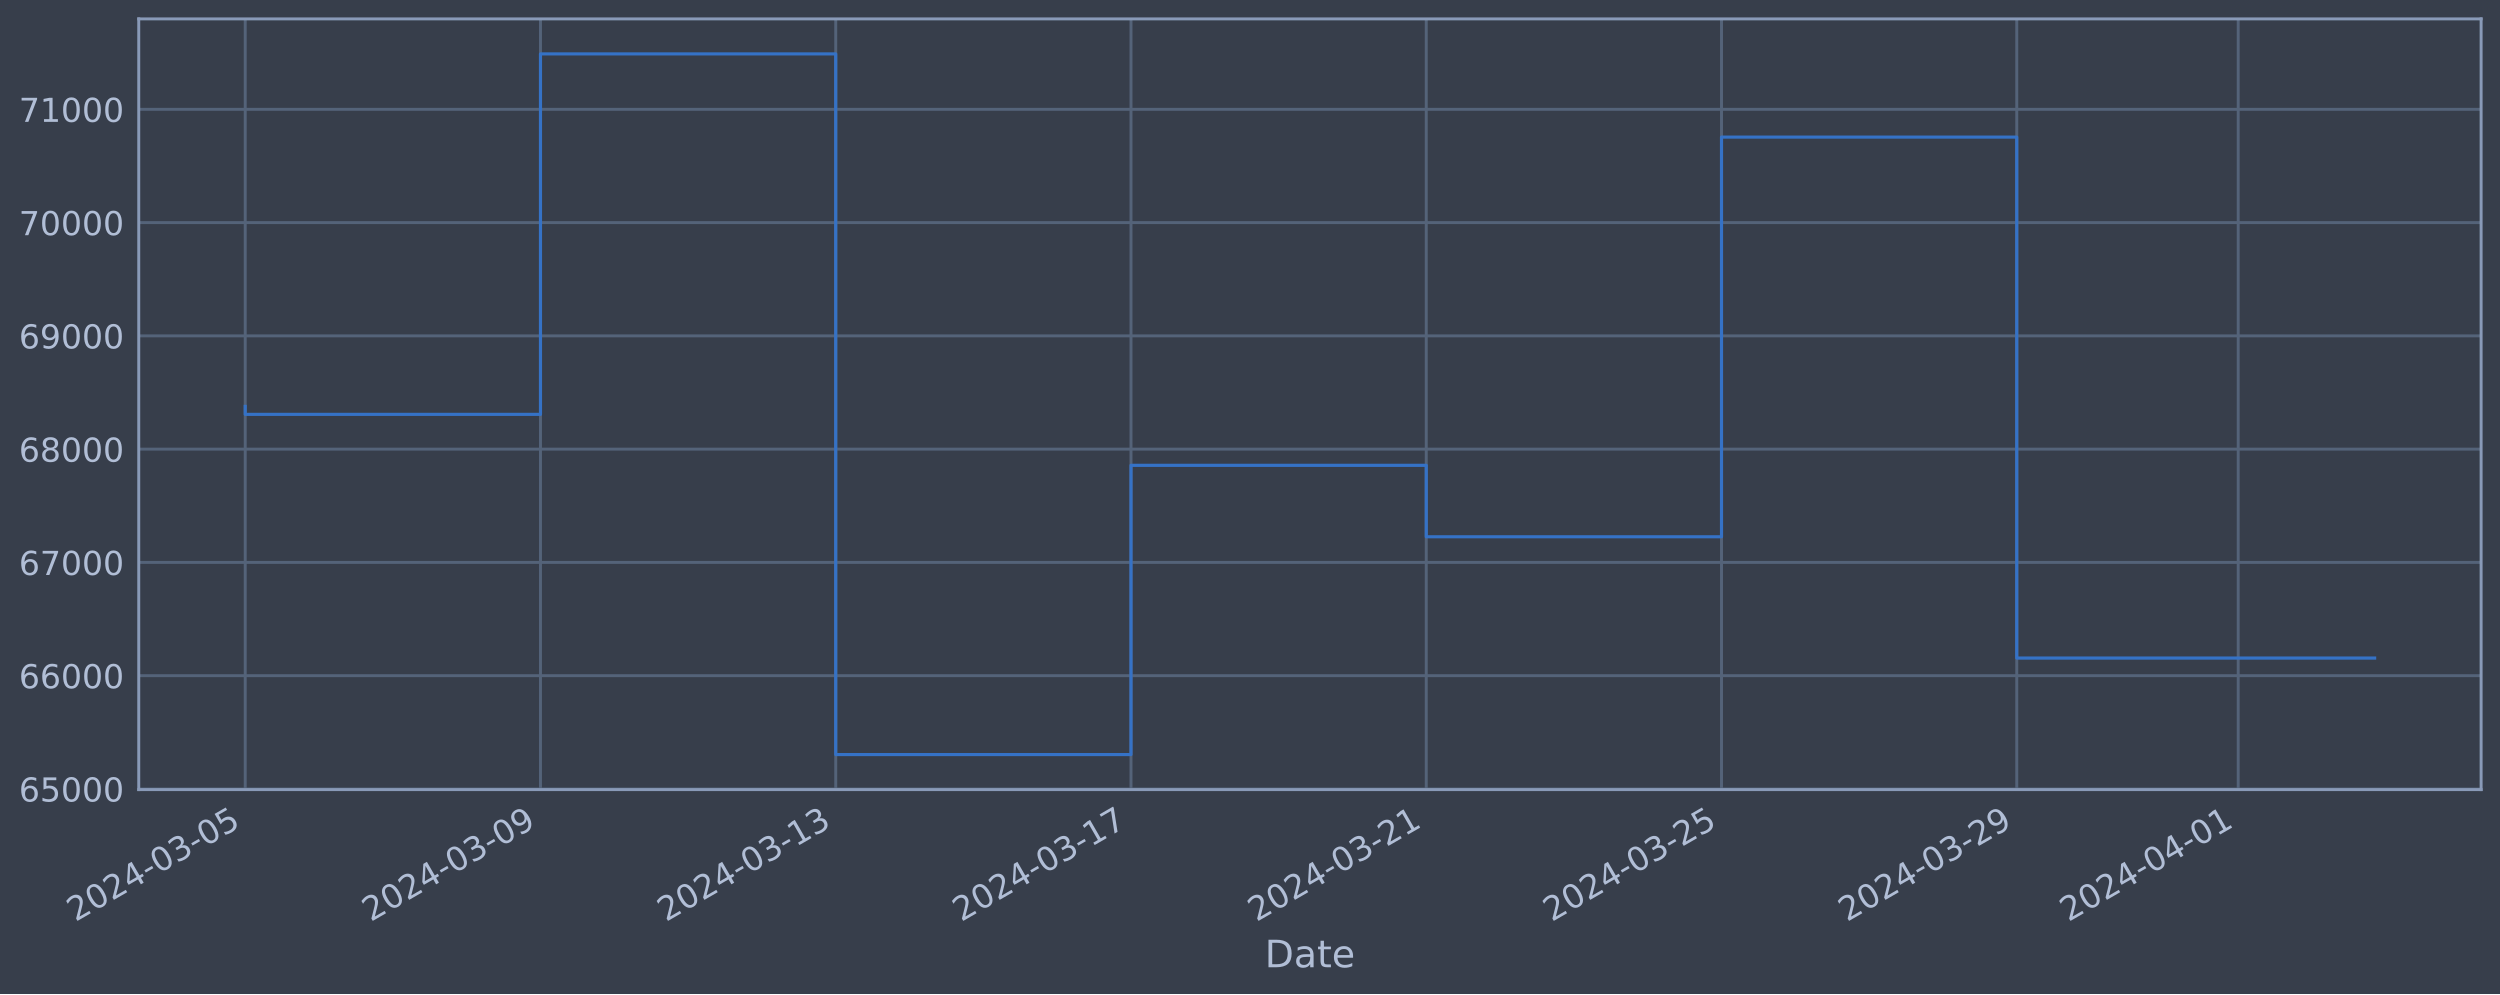
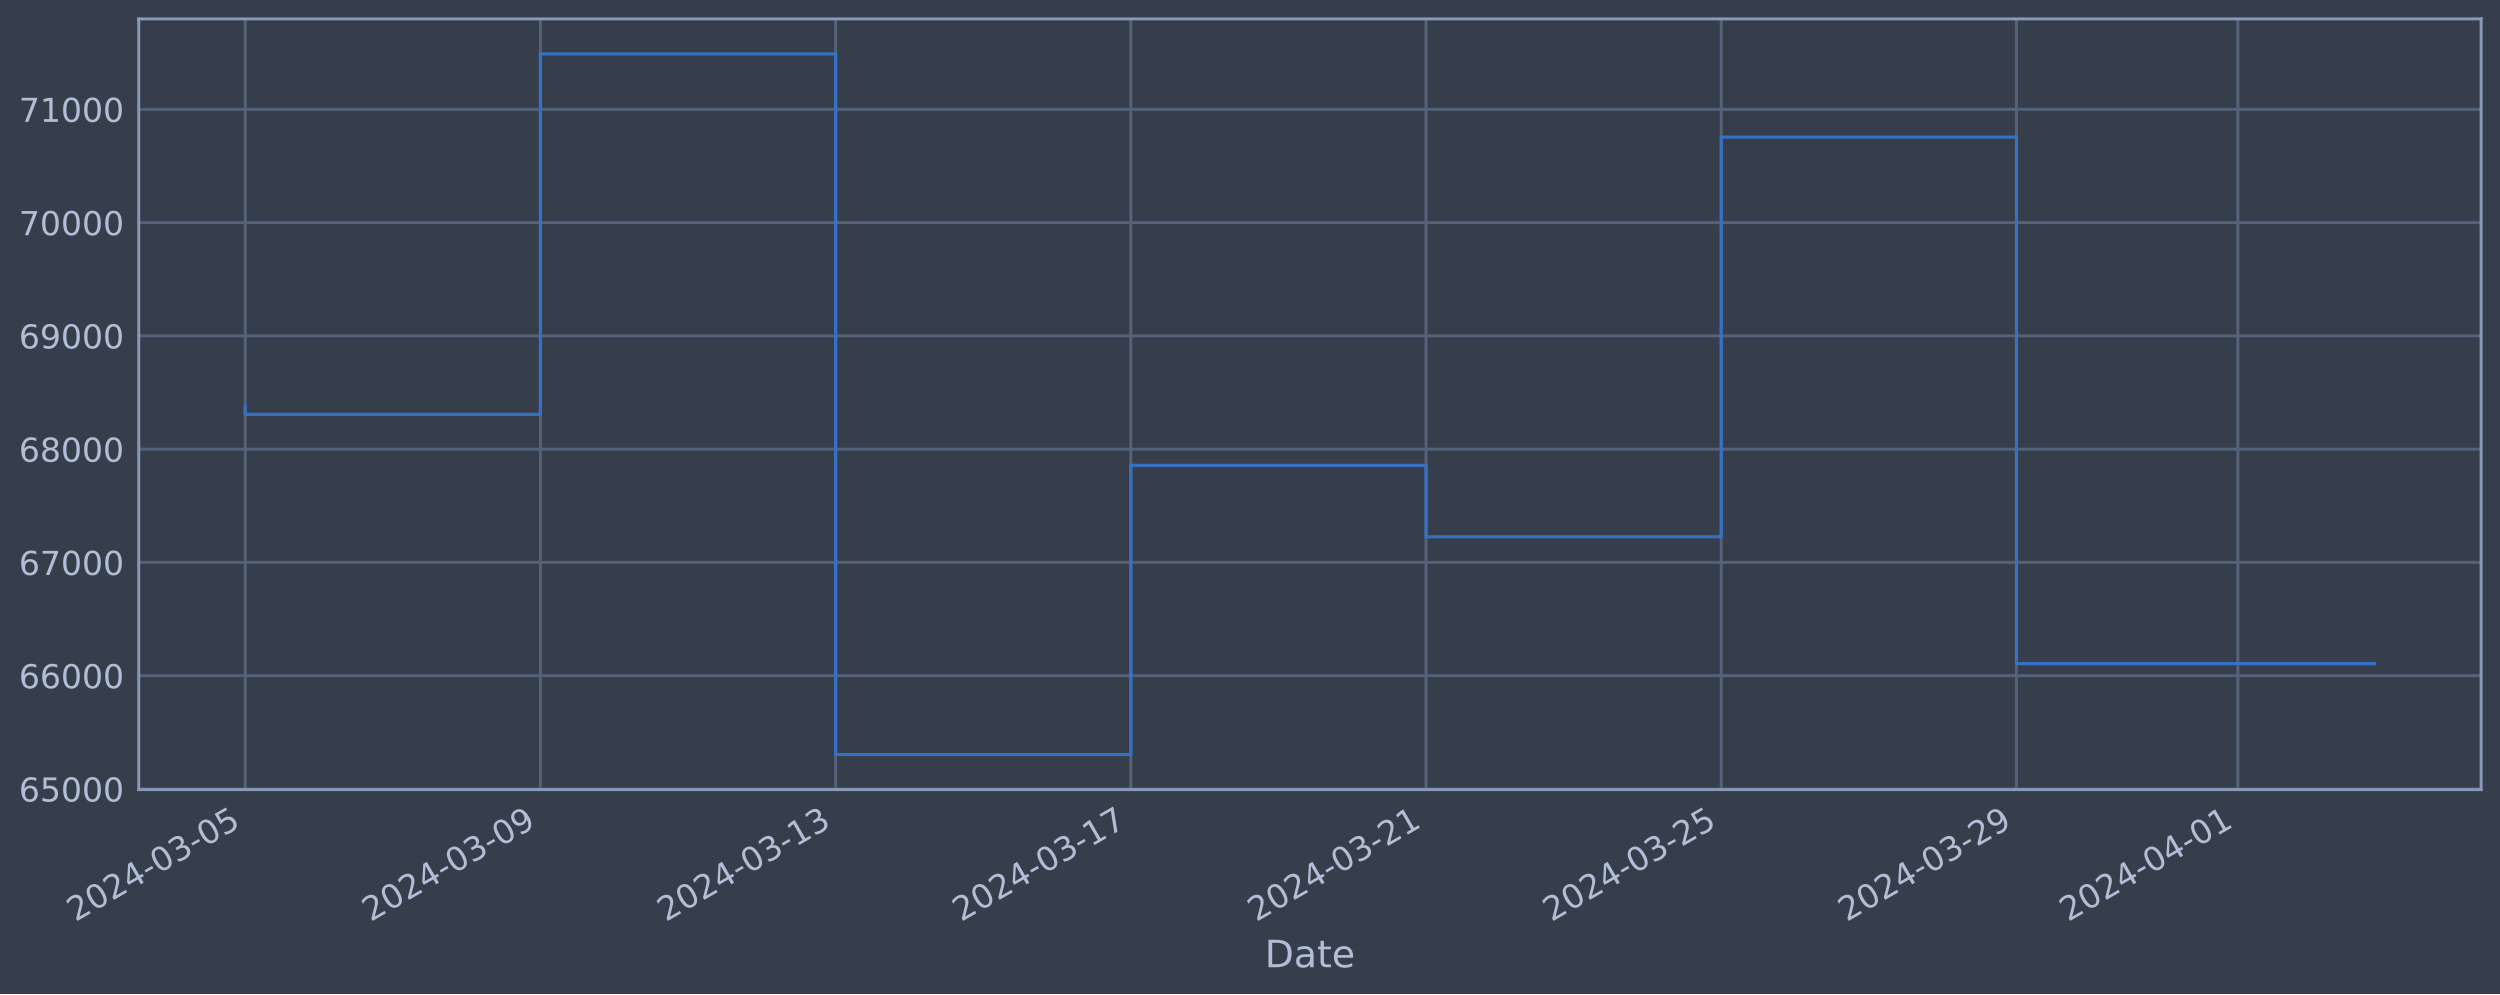
<svg xmlns="http://www.w3.org/2000/svg" xmlns:xlink="http://www.w3.org/1999/xlink" width="952.884pt" height="378.87pt" viewBox="0 0 952.884 378.87" version="1.1">
  <defs>
    <style type="text/css">*{stroke-linejoin: round; stroke-linecap: butt}</style>
  </defs>
  <g id="figure_1">
    <g id="patch_1">
      <path d="M 0 378.87  L 952.884 378.87  L 952.884 0  L 0 0  z " style="fill: #373e4b" />
    </g>
    <g id="axes_1">
      <g id="patch_2">
        <path d="M 52.884 300.96  L 945.684 300.96  L 945.684 7.2  L 52.884 7.2  z " style="fill: #373e4b" />
      </g>
      <g id="matplotlib.axis_1">
        <g id="xtick_1">
          <g id="line2d_1">
-             <path d="M 93.466 300.96  L 93.466 7.2  " clip-path="url(#p854fa322c3)" style="fill: none; stroke: #546379; stroke-width: 1.12; stroke-linecap: square" />
+             <path d="M 93.466 300.96  L 93.466 7.2  " clip-path="url(#pff5b98bb50)" style="fill: none; stroke: #546379; stroke-width: 1.12; stroke-linecap: square" />
          </g>
          <g id="line2d_2" />
          <g id="text_1">
            <g style="fill: #b1bed6" transform="translate(28.74006 351.4642) rotate(-30) scale(0.126 -0.126)">
              <defs>
                <path id="DejaVuSans-32" d="M 1228 531  L 3431 531  L 3431 0  L 469 0  L 469 531  Q 828 903 1448 1529  Q 2069 2156 2228 2338  Q 2531 2678 2651 2914  Q 2772 3150 2772 3378  Q 2772 3750 2511 3984  Q 2250 4219 1831 4219  Q 1534 4219 1204 4116  Q 875 4013 500 3803  L 500 4441  Q 881 4594 1212 4672  Q 1544 4750 1819 4750  Q 2544 4750 2975 4387  Q 3406 4025 3406 3419  Q 3406 3131 3298 2873  Q 3191 2616 2906 2266  Q 2828 2175 2409 1742  Q 1991 1309 1228 531  z " transform="scale(0.015625)" />
                <path id="DejaVuSans-30" d="M 2034 4250  Q 1547 4250 1301 3770  Q 1056 3291 1056 2328  Q 1056 1369 1301 889  Q 1547 409 2034 409  Q 2525 409 2770 889  Q 3016 1369 3016 2328  Q 3016 3291 2770 3770  Q 2525 4250 2034 4250  z M 2034 4750  Q 2819 4750 3233 4129  Q 3647 3509 3647 2328  Q 3647 1150 3233 529  Q 2819 -91 2034 -91  Q 1250 -91 836 529  Q 422 1150 422 2328  Q 422 3509 836 4129  Q 1250 4750 2034 4750  z " transform="scale(0.015625)" />
                <path id="DejaVuSans-34" d="M 2419 4116  L 825 1625  L 2419 1625  L 2419 4116  z M 2253 4666  L 3047 4666  L 3047 1625  L 3713 1625  L 3713 1100  L 3047 1100  L 3047 0  L 2419 0  L 2419 1100  L 313 1100  L 313 1709  L 2253 4666  z " transform="scale(0.015625)" />
                <path id="DejaVuSans-2d" d="M 313 2009  L 1997 2009  L 1997 1497  L 313 1497  L 313 2009  z " transform="scale(0.015625)" />
                <path id="DejaVuSans-33" d="M 2597 2516  Q 3050 2419 3304 2112  Q 3559 1806 3559 1356  Q 3559 666 3084 287  Q 2609 -91 1734 -91  Q 1441 -91 1130 -33  Q 819 25 488 141  L 488 750  Q 750 597 1062 519  Q 1375 441 1716 441  Q 2309 441 2620 675  Q 2931 909 2931 1356  Q 2931 1769 2642 2001  Q 2353 2234 1838 2234  L 1294 2234  L 1294 2753  L 1863 2753  Q 2328 2753 2575 2939  Q 2822 3125 2822 3475  Q 2822 3834 2567 4026  Q 2313 4219 1838 4219  Q 1578 4219 1281 4162  Q 984 4106 628 3988  L 628 4550  Q 988 4650 1302 4700  Q 1616 4750 1894 4750  Q 2613 4750 3031 4423  Q 3450 4097 3450 3541  Q 3450 3153 3228 2886  Q 3006 2619 2597 2516  z " transform="scale(0.015625)" />
                <path id="DejaVuSans-35" d="M 691 4666  L 3169 4666  L 3169 4134  L 1269 4134  L 1269 2991  Q 1406 3038 1543 3061  Q 1681 3084 1819 3084  Q 2600 3084 3056 2656  Q 3513 2228 3513 1497  Q 3513 744 3044 326  Q 2575 -91 1722 -91  Q 1428 -91 1123 -41  Q 819 9 494 109  L 494 744  Q 775 591 1075 516  Q 1375 441 1709 441  Q 2250 441 2565 725  Q 2881 1009 2881 1497  Q 2881 1984 2565 2268  Q 2250 2553 1709 2553  Q 1456 2553 1204 2497  Q 953 2441 691 2322  L 691 4666  z " transform="scale(0.015625)" />
              </defs>
              <use xlink:href="#DejaVuSans-32" />
              <use xlink:href="#DejaVuSans-30" x="63.623" />
              <use xlink:href="#DejaVuSans-32" x="127.246" />
              <use xlink:href="#DejaVuSans-34" x="190.869" />
              <use xlink:href="#DejaVuSans-2d" x="254.492" />
              <use xlink:href="#DejaVuSans-30" x="290.576" />
              <use xlink:href="#DejaVuSans-33" x="354.199" />
              <use xlink:href="#DejaVuSans-2d" x="417.822" />
              <use xlink:href="#DejaVuSans-30" x="453.906" />
              <use xlink:href="#DejaVuSans-35" x="517.529" />
            </g>
          </g>
        </g>
        <g id="xtick_2">
          <g id="line2d_3">
-             <path d="M 206.004 300.96  L 206.004 7.2  " clip-path="url(#p854fa322c3)" style="fill: none; stroke: #546379; stroke-width: 1.12; stroke-linecap: square" />
+             <path d="M 205.984 300.96  L 205.984 7.2  " clip-path="url(#pff5b98bb50)" style="fill: none; stroke: #546379; stroke-width: 1.12; stroke-linecap: square" />
          </g>
          <g id="line2d_4" />
          <g id="text_2">
-             <g style="fill: #b1bed6" transform="translate(141.2784 351.4642) rotate(-30) scale(0.126 -0.126)">
+             <g style="fill: #b1bed6" transform="translate(141.2585 351.4642) rotate(-30) scale(0.126 -0.126)">
              <defs>
                <path id="DejaVuSans-39" d="M 703 97  L 703 672  Q 941 559 1184 500  Q 1428 441 1663 441  Q 2288 441 2617 861  Q 2947 1281 2994 2138  Q 2813 1869 2534 1725  Q 2256 1581 1919 1581  Q 1219 1581 811 2004  Q 403 2428 403 3163  Q 403 3881 828 4315  Q 1253 4750 1959 4750  Q 2769 4750 3195 4129  Q 3622 3509 3622 2328  Q 3622 1225 3098 567  Q 2575 -91 1691 -91  Q 1453 -91 1209 -44  Q 966 3 703 97  z M 1959 2075  Q 2384 2075 2632 2365  Q 2881 2656 2881 3163  Q 2881 3666 2632 3958  Q 2384 4250 1959 4250  Q 1534 4250 1286 3958  Q 1038 3666 1038 3163  Q 1038 2656 1286 2365  Q 1534 2075 1959 2075  z " transform="scale(0.015625)" />
              </defs>
              <use xlink:href="#DejaVuSans-32" />
              <use xlink:href="#DejaVuSans-30" x="63.623" />
              <use xlink:href="#DejaVuSans-32" x="127.246" />
              <use xlink:href="#DejaVuSans-34" x="190.869" />
              <use xlink:href="#DejaVuSans-2d" x="254.492" />
              <use xlink:href="#DejaVuSans-30" x="290.576" />
              <use xlink:href="#DejaVuSans-33" x="354.199" />
              <use xlink:href="#DejaVuSans-2d" x="417.822" />
              <use xlink:href="#DejaVuSans-30" x="453.906" />
              <use xlink:href="#DejaVuSans-39" x="517.529" />
            </g>
          </g>
        </g>
        <g id="xtick_3">
          <g id="line2d_5">
-             <path d="M 318.542 300.96  L 318.542 7.2  " clip-path="url(#p854fa322c3)" style="fill: none; stroke: #546379; stroke-width: 1.12; stroke-linecap: square" />
+             <path d="M 318.502 300.96  L 318.502 7.2  " clip-path="url(#pff5b98bb50)" style="fill: none; stroke: #546379; stroke-width: 1.12; stroke-linecap: square" />
          </g>
          <g id="line2d_6" />
          <g id="text_3">
-             <g style="fill: #b1bed6" transform="translate(253.8167 351.4642) rotate(-30) scale(0.126 -0.126)">
+             <g style="fill: #b1bed6" transform="translate(253.777 351.4642) rotate(-30) scale(0.126 -0.126)">
              <defs>
                <path id="DejaVuSans-31" d="M 794 531  L 1825 531  L 1825 4091  L 703 3866  L 703 4441  L 1819 4666  L 2450 4666  L 2450 531  L 3481 531  L 3481 0  L 794 0  L 794 531  z " transform="scale(0.015625)" />
              </defs>
              <use xlink:href="#DejaVuSans-32" />
              <use xlink:href="#DejaVuSans-30" x="63.623" />
              <use xlink:href="#DejaVuSans-32" x="127.246" />
              <use xlink:href="#DejaVuSans-34" x="190.869" />
              <use xlink:href="#DejaVuSans-2d" x="254.492" />
              <use xlink:href="#DejaVuSans-30" x="290.576" />
              <use xlink:href="#DejaVuSans-33" x="354.199" />
              <use xlink:href="#DejaVuSans-2d" x="417.822" />
              <use xlink:href="#DejaVuSans-31" x="453.906" />
              <use xlink:href="#DejaVuSans-33" x="517.529" />
            </g>
          </g>
        </g>
        <g id="xtick_4">
          <g id="line2d_7">
-             <path d="M 431.081 300.96  L 431.081 7.2  " clip-path="url(#p854fa322c3)" style="fill: none; stroke: #546379; stroke-width: 1.12; stroke-linecap: square" />
+             <path d="M 431.021 300.96  L 431.021 7.2  " clip-path="url(#pff5b98bb50)" style="fill: none; stroke: #546379; stroke-width: 1.12; stroke-linecap: square" />
          </g>
          <g id="line2d_8" />
          <g id="text_4">
-             <g style="fill: #b1bed6" transform="translate(366.355 351.4642) rotate(-30) scale(0.126 -0.126)">
+             <g style="fill: #b1bed6" transform="translate(366.2954 351.4642) rotate(-30) scale(0.126 -0.126)">
              <defs>
                <path id="DejaVuSans-37" d="M 525 4666  L 3525 4666  L 3525 4397  L 1831 0  L 1172 0  L 2766 4134  L 525 4134  L 525 4666  z " transform="scale(0.015625)" />
              </defs>
              <use xlink:href="#DejaVuSans-32" />
              <use xlink:href="#DejaVuSans-30" x="63.623" />
              <use xlink:href="#DejaVuSans-32" x="127.246" />
              <use xlink:href="#DejaVuSans-34" x="190.869" />
              <use xlink:href="#DejaVuSans-2d" x="254.492" />
              <use xlink:href="#DejaVuSans-30" x="290.576" />
              <use xlink:href="#DejaVuSans-33" x="354.199" />
              <use xlink:href="#DejaVuSans-2d" x="417.822" />
              <use xlink:href="#DejaVuSans-31" x="453.906" />
              <use xlink:href="#DejaVuSans-37" x="517.529" />
            </g>
          </g>
        </g>
        <g id="xtick_5">
          <g id="line2d_9">
-             <path d="M 543.619 300.96  L 543.619 7.2  " clip-path="url(#p854fa322c3)" style="fill: none; stroke: #546379; stroke-width: 1.12; stroke-linecap: square" />
+             <path d="M 543.539 300.96  L 543.539 7.2  " clip-path="url(#pff5b98bb50)" style="fill: none; stroke: #546379; stroke-width: 1.12; stroke-linecap: square" />
          </g>
          <g id="line2d_10" />
          <g id="text_5">
-             <g style="fill: #b1bed6" transform="translate(478.8933 351.4642) rotate(-30) scale(0.126 -0.126)">
+             <g style="fill: #b1bed6" transform="translate(478.8139 351.4642) rotate(-30) scale(0.126 -0.126)">
              <use xlink:href="#DejaVuSans-32" />
              <use xlink:href="#DejaVuSans-30" x="63.623" />
              <use xlink:href="#DejaVuSans-32" x="127.246" />
              <use xlink:href="#DejaVuSans-34" x="190.869" />
              <use xlink:href="#DejaVuSans-2d" x="254.492" />
              <use xlink:href="#DejaVuSans-30" x="290.576" />
              <use xlink:href="#DejaVuSans-33" x="354.199" />
              <use xlink:href="#DejaVuSans-2d" x="417.822" />
              <use xlink:href="#DejaVuSans-32" x="453.906" />
              <use xlink:href="#DejaVuSans-31" x="517.529" />
            </g>
          </g>
        </g>
        <g id="xtick_6">
          <g id="line2d_11">
-             <path d="M 656.157 300.96  L 656.157 7.2  " clip-path="url(#p854fa322c3)" style="fill: none; stroke: #546379; stroke-width: 1.12; stroke-linecap: square" />
+             <path d="M 656.058 300.96  L 656.058 7.2  " clip-path="url(#pff5b98bb50)" style="fill: none; stroke: #546379; stroke-width: 1.12; stroke-linecap: square" />
          </g>
          <g id="line2d_12" />
          <g id="text_6">
-             <g style="fill: #b1bed6" transform="translate(591.4316 351.4642) rotate(-30) scale(0.126 -0.126)">
+             <g style="fill: #b1bed6" transform="translate(591.3323 351.4642) rotate(-30) scale(0.126 -0.126)">
              <use xlink:href="#DejaVuSans-32" />
              <use xlink:href="#DejaVuSans-30" x="63.623" />
              <use xlink:href="#DejaVuSans-32" x="127.246" />
              <use xlink:href="#DejaVuSans-34" x="190.869" />
              <use xlink:href="#DejaVuSans-2d" x="254.492" />
              <use xlink:href="#DejaVuSans-30" x="290.576" />
              <use xlink:href="#DejaVuSans-33" x="354.199" />
              <use xlink:href="#DejaVuSans-2d" x="417.822" />
              <use xlink:href="#DejaVuSans-32" x="453.906" />
              <use xlink:href="#DejaVuSans-35" x="517.529" />
            </g>
          </g>
        </g>
        <g id="xtick_7">
          <g id="line2d_13">
-             <path d="M 768.695 300.96  L 768.695 7.2  " clip-path="url(#p854fa322c3)" style="fill: none; stroke: #546379; stroke-width: 1.12; stroke-linecap: square" />
+             <path d="M 768.576 300.96  L 768.576 7.2  " clip-path="url(#pff5b98bb50)" style="fill: none; stroke: #546379; stroke-width: 1.12; stroke-linecap: square" />
          </g>
          <g id="line2d_14" />
          <g id="text_7">
-             <g style="fill: #b1bed6" transform="translate(703.97 351.4642) rotate(-30) scale(0.126 -0.126)">
+             <g style="fill: #b1bed6" transform="translate(703.8508 351.4642) rotate(-30) scale(0.126 -0.126)">
              <use xlink:href="#DejaVuSans-32" />
              <use xlink:href="#DejaVuSans-30" x="63.623" />
              <use xlink:href="#DejaVuSans-32" x="127.246" />
              <use xlink:href="#DejaVuSans-34" x="190.869" />
              <use xlink:href="#DejaVuSans-2d" x="254.492" />
              <use xlink:href="#DejaVuSans-30" x="290.576" />
              <use xlink:href="#DejaVuSans-33" x="354.199" />
              <use xlink:href="#DejaVuSans-2d" x="417.822" />
              <use xlink:href="#DejaVuSans-32" x="453.906" />
              <use xlink:href="#DejaVuSans-39" x="517.529" />
            </g>
          </g>
        </g>
        <g id="xtick_8">
          <g id="line2d_15">
-             <path d="M 853.099 300.96  L 853.099 7.2  " clip-path="url(#p854fa322c3)" style="fill: none; stroke: #546379; stroke-width: 1.12; stroke-linecap: square" />
+             <path d="M 852.965 300.96  L 852.965 7.2  " clip-path="url(#pff5b98bb50)" style="fill: none; stroke: #546379; stroke-width: 1.12; stroke-linecap: square" />
          </g>
          <g id="line2d_16" />
          <g id="text_8">
-             <g style="fill: #b1bed6" transform="translate(788.3737 351.4642) rotate(-30) scale(0.126 -0.126)">
+             <g style="fill: #b1bed6" transform="translate(788.2396 351.4642) rotate(-30) scale(0.126 -0.126)">
              <use xlink:href="#DejaVuSans-32" />
              <use xlink:href="#DejaVuSans-30" x="63.623" />
              <use xlink:href="#DejaVuSans-32" x="127.246" />
              <use xlink:href="#DejaVuSans-34" x="190.869" />
              <use xlink:href="#DejaVuSans-2d" x="254.492" />
              <use xlink:href="#DejaVuSans-30" x="290.576" />
              <use xlink:href="#DejaVuSans-34" x="354.199" />
              <use xlink:href="#DejaVuSans-2d" x="417.822" />
              <use xlink:href="#DejaVuSans-30" x="453.906" />
              <use xlink:href="#DejaVuSans-31" x="517.529" />
            </g>
          </g>
        </g>
        <g id="text_9">
          <g style="fill: #b1bed6" transform="translate(482.0746 368.6753) scale(0.144 -0.144)">
            <defs>
              <path id="DejaVuSans-44" d="M 1259 4147  L 1259 519  L 2022 519  Q 2988 519 3436 956  Q 3884 1394 3884 2338  Q 3884 3275 3436 3711  Q 2988 4147 2022 4147  L 1259 4147  z M 628 4666  L 1925 4666  Q 3281 4666 3915 4102  Q 4550 3538 4550 2338  Q 4550 1131 3912 565  Q 3275 0 1925 0  L 628 0  L 628 4666  z " transform="scale(0.015625)" />
              <path id="DejaVuSans-61" d="M 2194 1759  Q 1497 1759 1228 1600  Q 959 1441 959 1056  Q 959 750 1161 570  Q 1363 391 1709 391  Q 2188 391 2477 730  Q 2766 1069 2766 1631  L 2766 1759  L 2194 1759  z M 3341 1997  L 3341 0  L 2766 0  L 2766 531  Q 2569 213 2275 61  Q 1981 -91 1556 -91  Q 1019 -91 701 211  Q 384 513 384 1019  Q 384 1609 779 1909  Q 1175 2209 1959 2209  L 2766 2209  L 2766 2266  Q 2766 2663 2505 2880  Q 2244 3097 1772 3097  Q 1472 3097 1187 3025  Q 903 2953 641 2809  L 641 3341  Q 956 3463 1253 3523  Q 1550 3584 1831 3584  Q 2591 3584 2966 3190  Q 3341 2797 3341 1997  z " transform="scale(0.015625)" />
              <path id="DejaVuSans-74" d="M 1172 4494  L 1172 3500  L 2356 3500  L 2356 3053  L 1172 3053  L 1172 1153  Q 1172 725 1289 603  Q 1406 481 1766 481  L 2356 481  L 2356 0  L 1766 0  Q 1100 0 847 248  Q 594 497 594 1153  L 594 3053  L 172 3053  L 172 3500  L 594 3500  L 594 4494  L 1172 4494  z " transform="scale(0.015625)" />
              <path id="DejaVuSans-65" d="M 3597 1894  L 3597 1613  L 953 1613  Q 991 1019 1311 708  Q 1631 397 2203 397  Q 2534 397 2845 478  Q 3156 559 3463 722  L 3463 178  Q 3153 47 2828 -22  Q 2503 -91 2169 -91  Q 1331 -91 842 396  Q 353 884 353 1716  Q 353 2575 817 3079  Q 1281 3584 2069 3584  Q 2775 3584 3186 3129  Q 3597 2675 3597 1894  z M 3022 2063  Q 3016 2534 2758 2815  Q 2500 3097 2075 3097  Q 1594 3097 1305 2825  Q 1016 2553 972 2059  L 3022 2063  z " transform="scale(0.015625)" />
            </defs>
            <use xlink:href="#DejaVuSans-44" />
            <use xlink:href="#DejaVuSans-61" x="77.002" />
            <use xlink:href="#DejaVuSans-74" x="138.281" />
            <use xlink:href="#DejaVuSans-65" x="177.49" />
          </g>
        </g>
      </g>
      <g id="matplotlib.axis_2">
        <g id="ytick_1">
          <g id="line2d_17">
-             <path d="M 52.884 300.718  L 945.684 300.718  " clip-path="url(#p854fa322c3)" style="fill: none; stroke: #546379; stroke-width: 1.12; stroke-linecap: square" />
+             <path d="M 52.884 300.718  L 945.684 300.718  " clip-path="url(#pff5b98bb50)" style="fill: none; stroke: #546379; stroke-width: 1.12; stroke-linecap: square" />
          </g>
          <g id="line2d_18" />
          <g id="text_10">
            <g style="fill: #b1bed6" transform="translate(7.2 305.5049) scale(0.126 -0.126)">
              <defs>
                <path id="DejaVuSans-36" d="M 2113 2584  Q 1688 2584 1439 2293  Q 1191 2003 1191 1497  Q 1191 994 1439 701  Q 1688 409 2113 409  Q 2538 409 2786 701  Q 3034 994 3034 1497  Q 3034 2003 2786 2293  Q 2538 2584 2113 2584  z M 3366 4563  L 3366 3988  Q 3128 4100 2886 4159  Q 2644 4219 2406 4219  Q 1781 4219 1451 3797  Q 1122 3375 1075 2522  Q 1259 2794 1537 2939  Q 1816 3084 2150 3084  Q 2853 3084 3261 2657  Q 3669 2231 3669 1497  Q 3669 778 3244 343  Q 2819 -91 2113 -91  Q 1303 -91 875 529  Q 447 1150 447 2328  Q 447 3434 972 4092  Q 1497 4750 2381 4750  Q 2619 4750 2861 4703  Q 3103 4656 3366 4563  z " transform="scale(0.015625)" />
              </defs>
              <use xlink:href="#DejaVuSans-36" />
              <use xlink:href="#DejaVuSans-35" x="63.623" />
              <use xlink:href="#DejaVuSans-30" x="127.246" />
              <use xlink:href="#DejaVuSans-30" x="190.869" />
              <use xlink:href="#DejaVuSans-30" x="254.492" />
            </g>
          </g>
        </g>
        <g id="ytick_2">
          <g id="line2d_19">
-             <path d="M 52.884 257.544  L 945.684 257.544  " clip-path="url(#p854fa322c3)" style="fill: none; stroke: #546379; stroke-width: 1.12; stroke-linecap: square" />
+             <path d="M 52.884 257.544  L 945.684 257.544  " clip-path="url(#pff5b98bb50)" style="fill: none; stroke: #546379; stroke-width: 1.12; stroke-linecap: square" />
          </g>
          <g id="line2d_20" />
          <g id="text_11">
            <g style="fill: #b1bed6" transform="translate(7.2 262.331) scale(0.126 -0.126)">
              <use xlink:href="#DejaVuSans-36" />
              <use xlink:href="#DejaVuSans-36" x="63.623" />
              <use xlink:href="#DejaVuSans-30" x="127.246" />
              <use xlink:href="#DejaVuSans-30" x="190.869" />
              <use xlink:href="#DejaVuSans-30" x="254.492" />
            </g>
          </g>
        </g>
        <g id="ytick_3">
          <g id="line2d_21">
-             <path d="M 52.884 214.37  L 945.684 214.37  " clip-path="url(#p854fa322c3)" style="fill: none; stroke: #546379; stroke-width: 1.12; stroke-linecap: square" />
+             <path d="M 52.884 214.37  L 945.684 214.37  " clip-path="url(#pff5b98bb50)" style="fill: none; stroke: #546379; stroke-width: 1.12; stroke-linecap: square" />
          </g>
          <g id="line2d_22" />
          <g id="text_12">
            <g style="fill: #b1bed6" transform="translate(7.2 219.157) scale(0.126 -0.126)">
              <use xlink:href="#DejaVuSans-36" />
              <use xlink:href="#DejaVuSans-37" x="63.623" />
              <use xlink:href="#DejaVuSans-30" x="127.246" />
              <use xlink:href="#DejaVuSans-30" x="190.869" />
              <use xlink:href="#DejaVuSans-30" x="254.492" />
            </g>
          </g>
        </g>
        <g id="ytick_4">
          <g id="line2d_23">
-             <path d="M 52.884 171.196  L 945.684 171.196  " clip-path="url(#p854fa322c3)" style="fill: none; stroke: #546379; stroke-width: 1.12; stroke-linecap: square" />
+             <path d="M 52.884 171.196  L 945.684 171.196  " clip-path="url(#pff5b98bb50)" style="fill: none; stroke: #546379; stroke-width: 1.12; stroke-linecap: square" />
          </g>
          <g id="line2d_24" />
          <g id="text_13">
            <g style="fill: #b1bed6" transform="translate(7.2 175.9831) scale(0.126 -0.126)">
              <defs>
                <path id="DejaVuSans-38" d="M 2034 2216  Q 1584 2216 1326 1975  Q 1069 1734 1069 1313  Q 1069 891 1326 650  Q 1584 409 2034 409  Q 2484 409 2743 651  Q 3003 894 3003 1313  Q 3003 1734 2745 1975  Q 2488 2216 2034 2216  z M 1403 2484  Q 997 2584 770 2862  Q 544 3141 544 3541  Q 544 4100 942 4425  Q 1341 4750 2034 4750  Q 2731 4750 3128 4425  Q 3525 4100 3525 3541  Q 3525 3141 3298 2862  Q 3072 2584 2669 2484  Q 3125 2378 3379 2068  Q 3634 1759 3634 1313  Q 3634 634 3220 271  Q 2806 -91 2034 -91  Q 1263 -91 848 271  Q 434 634 434 1313  Q 434 1759 690 2068  Q 947 2378 1403 2484  z M 1172 3481  Q 1172 3119 1398 2916  Q 1625 2713 2034 2713  Q 2441 2713 2670 2916  Q 2900 3119 2900 3481  Q 2900 3844 2670 4047  Q 2441 4250 2034 4250  Q 1625 4250 1398 4047  Q 1172 3844 1172 3481  z " transform="scale(0.015625)" />
              </defs>
              <use xlink:href="#DejaVuSans-36" />
              <use xlink:href="#DejaVuSans-38" x="63.623" />
              <use xlink:href="#DejaVuSans-30" x="127.246" />
              <use xlink:href="#DejaVuSans-30" x="190.869" />
              <use xlink:href="#DejaVuSans-30" x="254.492" />
            </g>
          </g>
        </g>
        <g id="ytick_5">
          <g id="line2d_25">
-             <path d="M 52.884 128.022  L 945.684 128.022  " clip-path="url(#p854fa322c3)" style="fill: none; stroke: #546379; stroke-width: 1.12; stroke-linecap: square" />
+             <path d="M 52.884 128.022  L 945.684 128.022  " clip-path="url(#pff5b98bb50)" style="fill: none; stroke: #546379; stroke-width: 1.12; stroke-linecap: square" />
          </g>
          <g id="line2d_26" />
          <g id="text_14">
            <g style="fill: #b1bed6" transform="translate(7.2 132.8092) scale(0.126 -0.126)">
              <use xlink:href="#DejaVuSans-36" />
              <use xlink:href="#DejaVuSans-39" x="63.623" />
              <use xlink:href="#DejaVuSans-30" x="127.246" />
              <use xlink:href="#DejaVuSans-30" x="190.869" />
              <use xlink:href="#DejaVuSans-30" x="254.492" />
            </g>
          </g>
        </g>
        <g id="ytick_6">
          <g id="line2d_27">
-             <path d="M 52.884 84.848  L 945.684 84.848  " clip-path="url(#p854fa322c3)" style="fill: none; stroke: #546379; stroke-width: 1.12; stroke-linecap: square" />
+             <path d="M 52.884 84.848  L 945.684 84.848  " clip-path="url(#pff5b98bb50)" style="fill: none; stroke: #546379; stroke-width: 1.12; stroke-linecap: square" />
          </g>
          <g id="line2d_28" />
          <g id="text_15">
            <g style="fill: #b1bed6" transform="translate(7.2 89.63523) scale(0.126 -0.126)">
              <use xlink:href="#DejaVuSans-37" />
              <use xlink:href="#DejaVuSans-30" x="63.623" />
              <use xlink:href="#DejaVuSans-30" x="127.246" />
              <use xlink:href="#DejaVuSans-30" x="190.869" />
              <use xlink:href="#DejaVuSans-30" x="254.492" />
            </g>
          </g>
        </g>
        <g id="ytick_7">
          <g id="line2d_29">
-             <path d="M 52.884 41.674  L 945.684 41.674  " clip-path="url(#p854fa322c3)" style="fill: none; stroke: #546379; stroke-width: 1.12; stroke-linecap: square" />
+             <path d="M 52.884 41.674  L 945.684 41.674  " clip-path="url(#pff5b98bb50)" style="fill: none; stroke: #546379; stroke-width: 1.12; stroke-linecap: square" />
          </g>
          <g id="line2d_30" />
          <g id="text_16">
            <g style="fill: #b1bed6" transform="translate(7.2 46.4613) scale(0.126 -0.126)">
              <use xlink:href="#DejaVuSans-37" />
              <use xlink:href="#DejaVuSans-31" x="63.623" />
              <use xlink:href="#DejaVuSans-30" x="127.246" />
              <use xlink:href="#DejaVuSans-30" x="190.869" />
              <use xlink:href="#DejaVuSans-30" x="254.492" />
            </g>
          </g>
        </g>
      </g>
      <g id="line2d_31">
-         <path d="M 93.466 154.891  L 93.466 157.946  L 206.004 157.946  L 206.004 20.553  L 318.542 20.553  L 318.542 287.607  L 431.081 287.607  L 431.081 177.362  L 543.619 177.362  L 543.619 204.598  L 656.157 204.598  L 656.157 52.265  L 768.695 52.265  L 768.695 250.823  L 905.102 250.823  " clip-path="url(#p854fa322c3)" style="fill: none; stroke: #3572c6; stroke-width: 1.2; stroke-linecap: square" />
+         <path d="M 93.466 154.891  L 93.466 157.946  L 205.984 157.946  L 205.984 20.553  L 318.502 20.553  L 318.502 287.607  L 431.021 287.607  L 431.021 177.362  L 543.539 177.362  L 543.539 204.598  L 656.058 204.598  L 656.058 52.265  L 768.576 52.265  L 768.576 252.936  L 905.102 252.936  " clip-path="url(#pff5b98bb50)" style="fill: none; stroke: #3572c6; stroke-width: 1.2; stroke-linecap: square" />
      </g>
      <g id="patch_3">
        <path d="M 52.884 300.96  L 52.884 7.2  " style="fill: none; stroke: #899ab8; stroke-width: 1.12; stroke-linejoin: miter; stroke-linecap: square" />
      </g>
      <g id="patch_4">
        <path d="M 945.684 300.96  L 945.684 7.2  " style="fill: none; stroke: #899ab8; stroke-width: 1.12; stroke-linejoin: miter; stroke-linecap: square" />
      </g>
      <g id="patch_5">
        <path d="M 52.884 300.96  L 945.684 300.96  " style="fill: none; stroke: #899ab8; stroke-width: 1.12; stroke-linejoin: miter; stroke-linecap: square" />
      </g>
      <g id="patch_6">
        <path d="M 52.884 7.2  L 945.684 7.2  " style="fill: none; stroke: #899ab8; stroke-width: 1.12; stroke-linejoin: miter; stroke-linecap: square" />
      </g>
    </g>
  </g>
  <defs>
-     <clipPath id="p854fa322c3">
+     <clipPath id="pff5b98bb50">
      <rect x="52.884" y="7.2" width="892.8" height="293.76" />
    </clipPath>
  </defs>
</svg>
